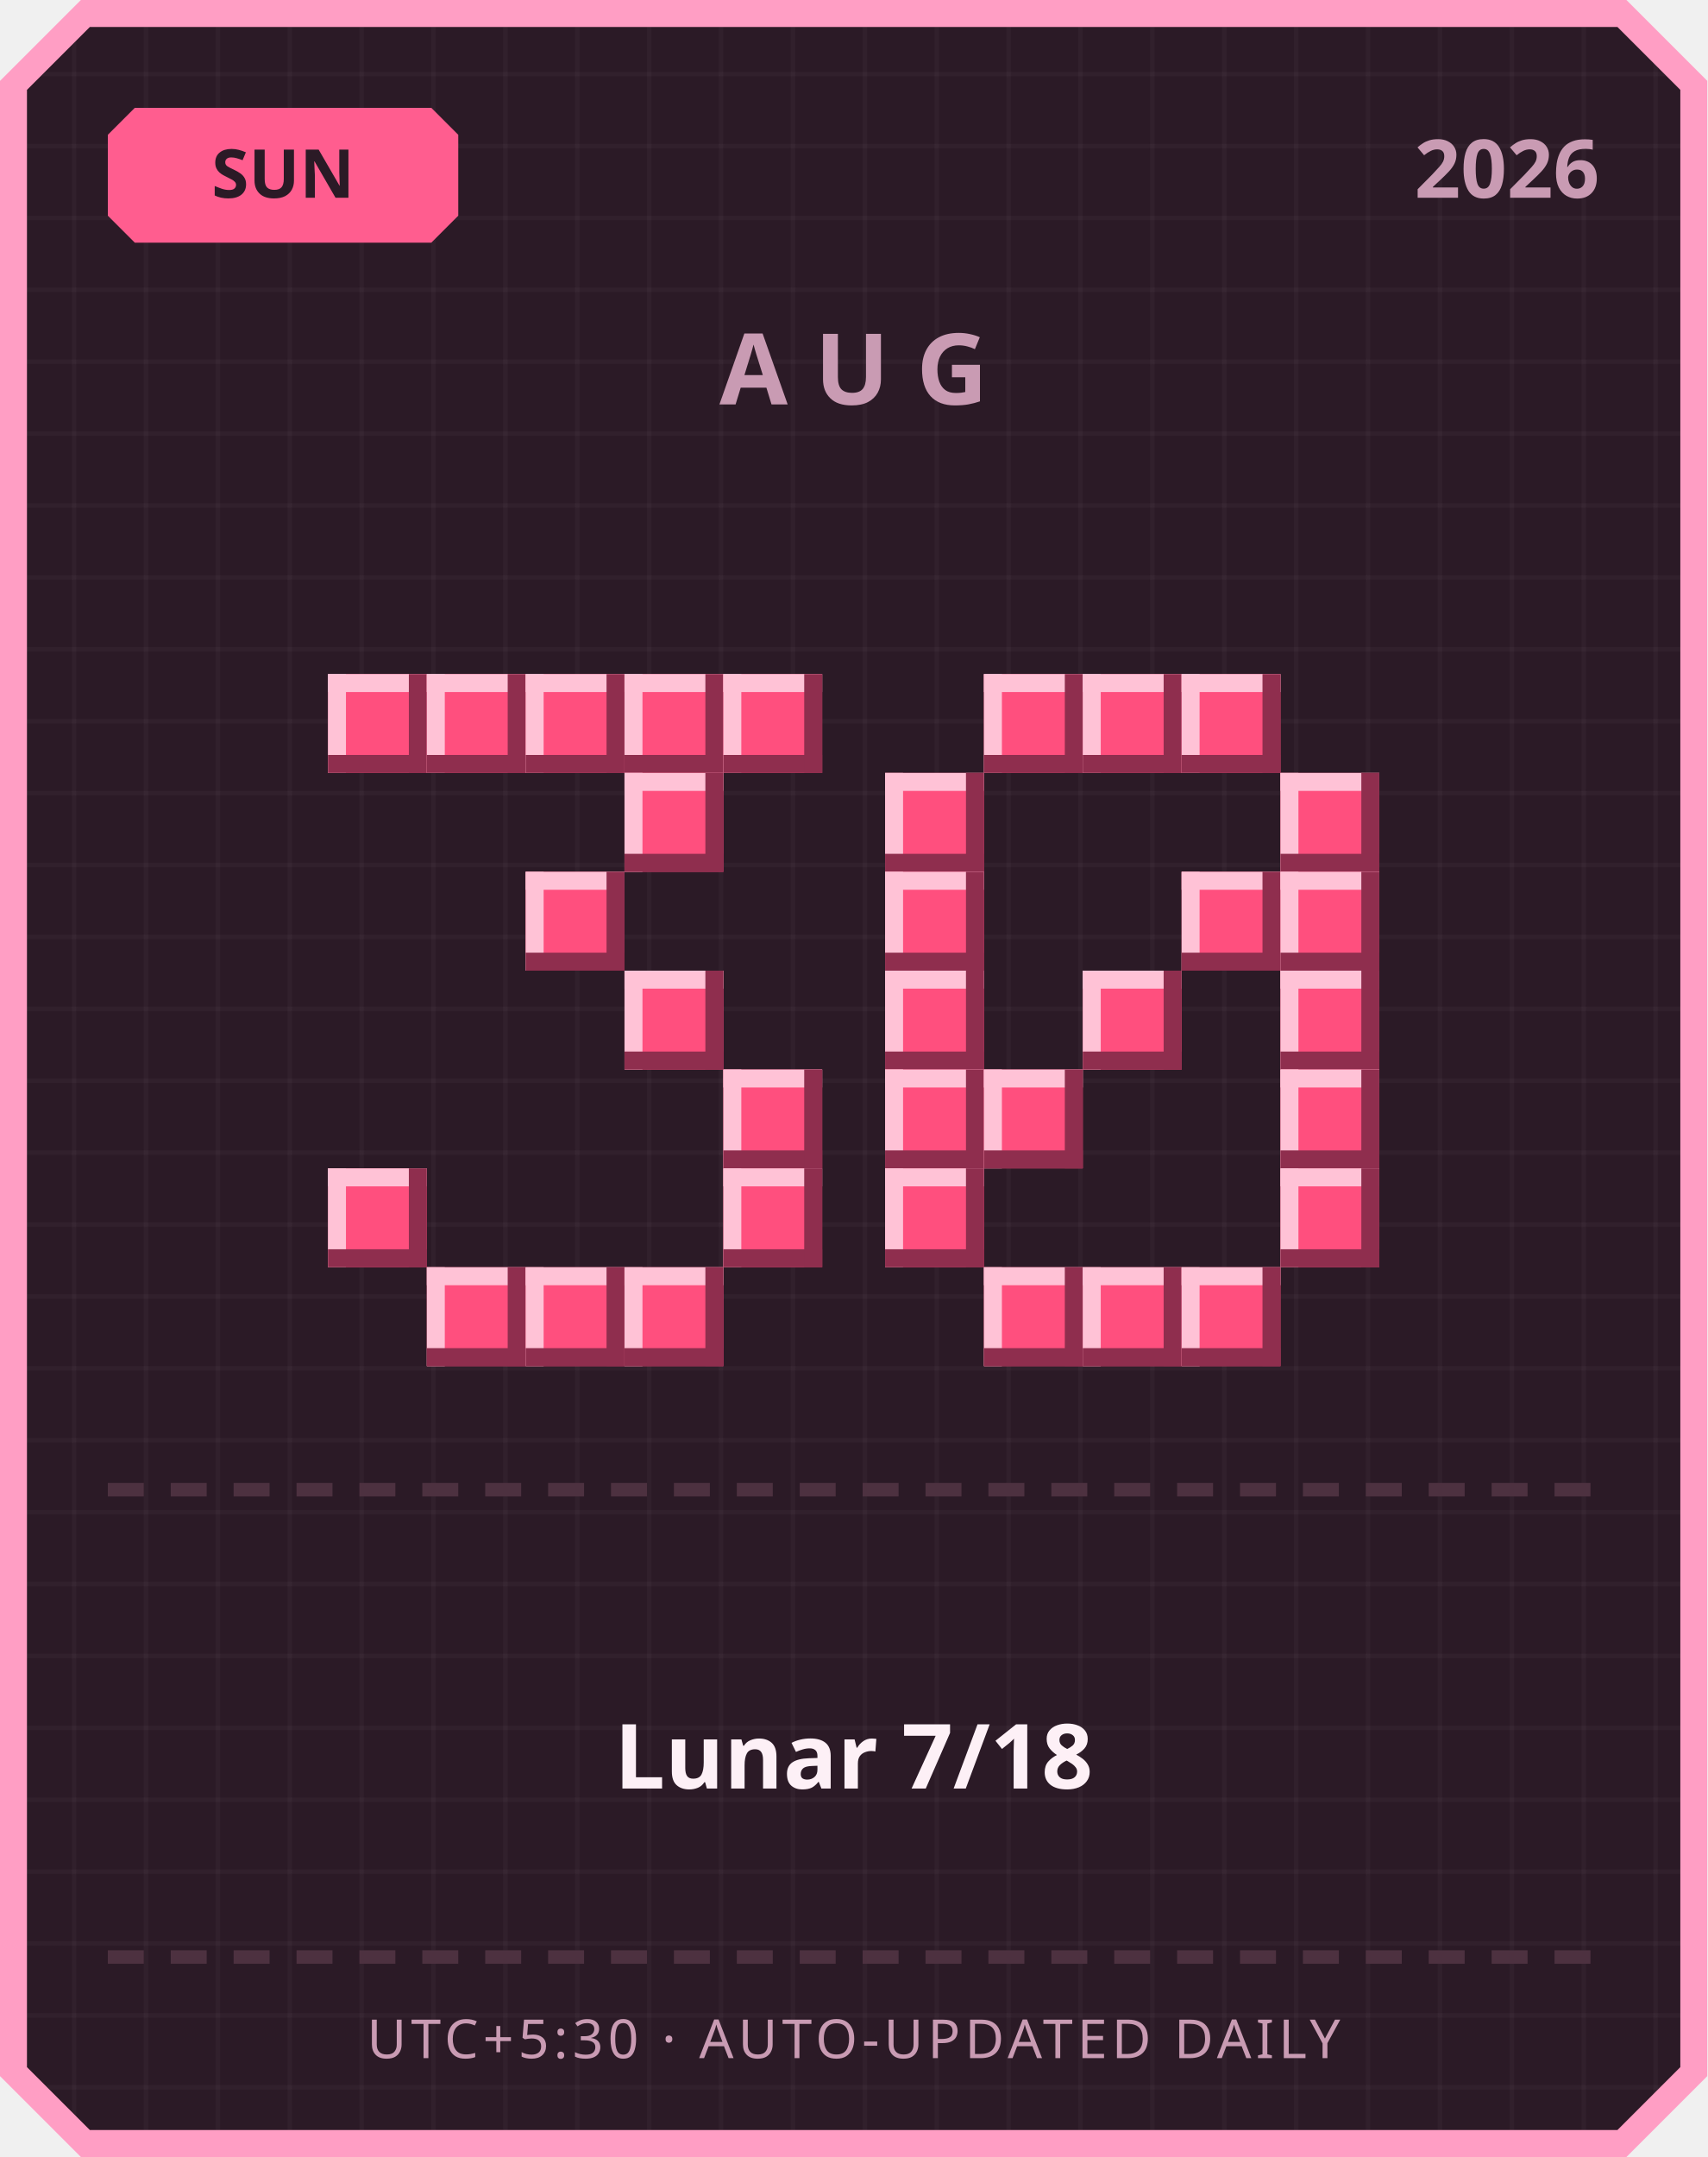
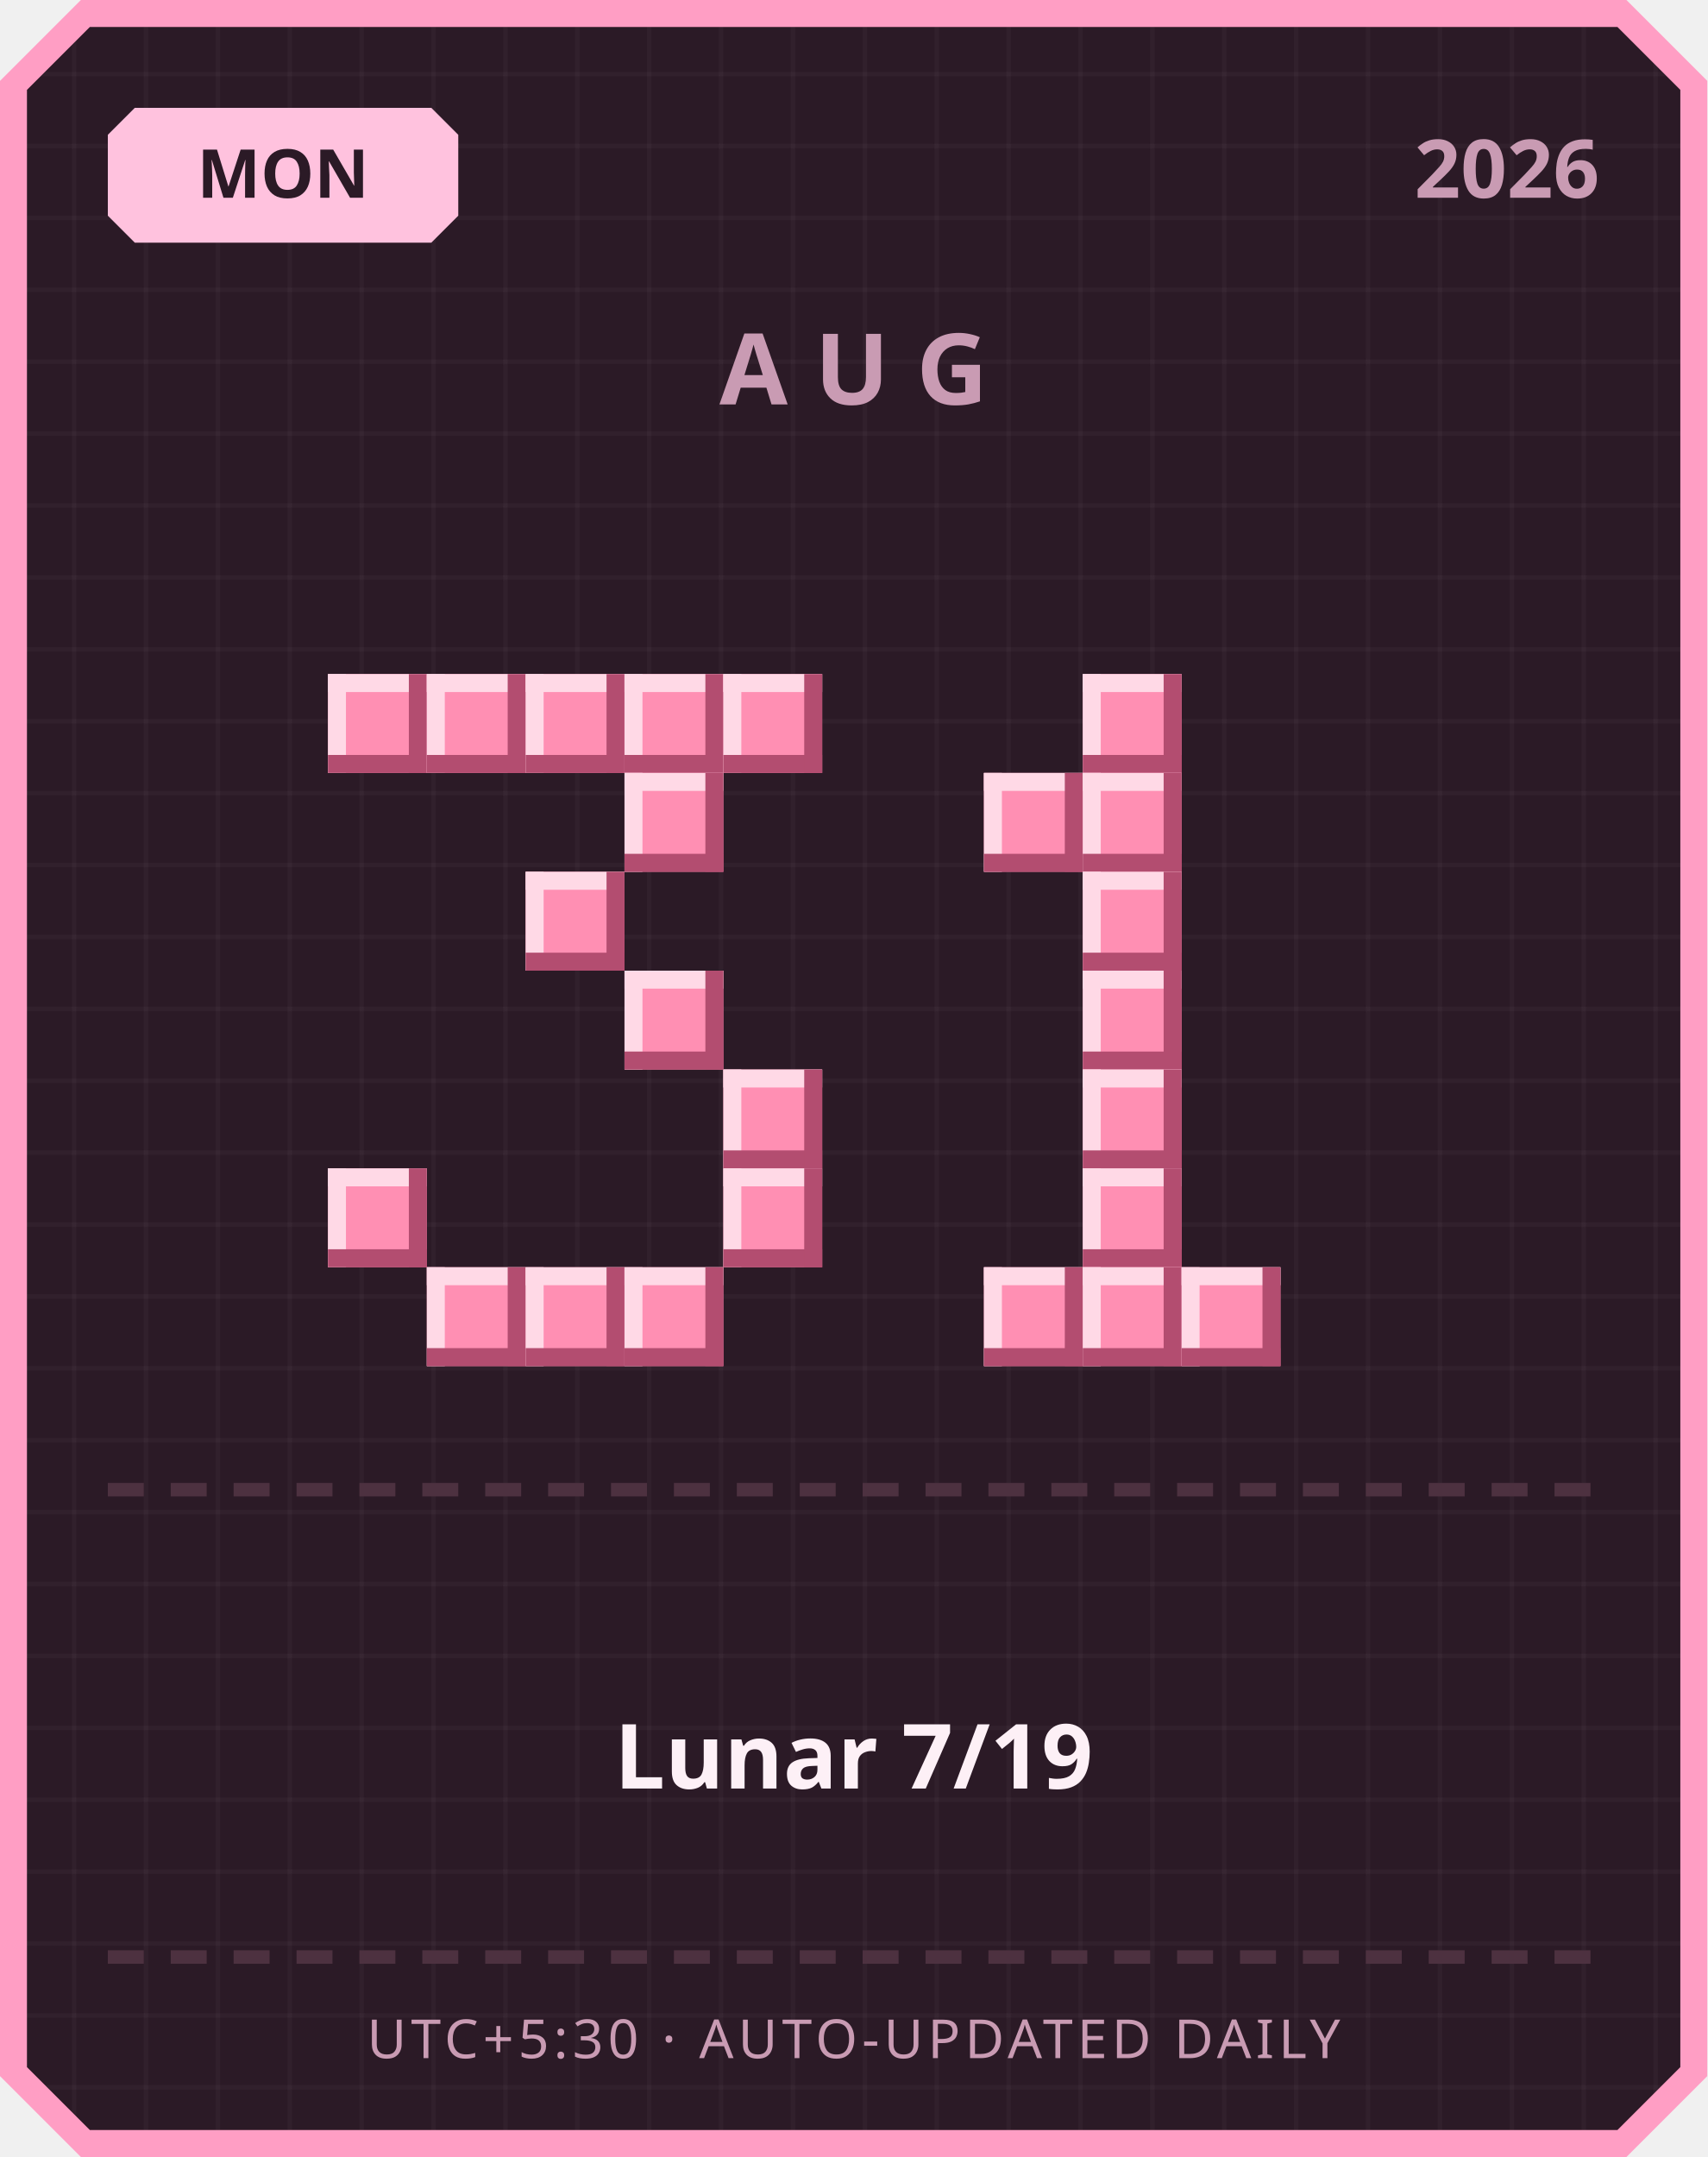
<svg xmlns="http://www.w3.org/2000/svg" width="380" height="480" viewBox="0 0 380 480">
  <defs>
    <pattern id="grid" width="16" height="16" patternUnits="userSpaceOnUse">
      <rect width="16" height="16" fill="#2b1a26" />
      <rect width="1" height="16" fill="#ffffff" opacity="0.03" />
      <rect width="16" height="1" fill="#ffffff" opacity="0.03" />
    </pattern>
  </defs>
  <path d="M 18,0 L 362,0 L 380,18 L 380,462 L 362,480 L 18,480 L 0,462 L 0,18 Z" fill="#ff9ec4" />
  <path d="M 20,6 L 360,6 L 374,20 L 374,460 L 360,474 L 20,474 L 6,460 L 6,20 Z" fill="url(#grid)" />
-   <path d="M 30,24 L 96,24 L 102,30 L 102,48 L 96,54 L 30,54 L 24,48 L 24,30 Z" fill="#ff5d8f" />
-   <text x="63" y="44" text-anchor="middle" font-family="'Segoe UI', sans-serif" font-size="15" font-weight="700" fill="#2b1a26">SUN</text>
+   <path d="M 30,24 L 96,24 L 102,30 L 102,48 L 96,54 L 30,54 L 24,48 L 24,30 Z" fill="#ffc2de" />
+   <text x="63" y="44" text-anchor="middle" font-family="'Segoe UI', sans-serif" font-size="15" font-weight="700" fill="#2b1a26">MON</text>
  <text x="356" y="44" text-anchor="end" font-family="'Segoe UI', sans-serif" font-size="18" font-weight="700" fill="#c99bb3">2026</text>
  <text x="190" y="90" text-anchor="middle" font-family="'Segoe UI', sans-serif" font-size="22" font-weight="700" letter-spacing="6" fill="#c99bb3">AUG</text>
-   <rect x="73" y="150" width="22" height="22" fill="#ff4f7e" />
-   <rect x="73" y="150" width="22" height="4" fill="#ffc2d6" />
-   <rect x="73" y="150" width="4" height="22" fill="#ffc2d6" />
-   <rect x="73" y="168" width="22" height="4" fill="#8f2e4e" />
-   <rect x="91" y="150" width="4" height="22" fill="#8f2e4e" />
-   <rect x="95" y="150" width="22" height="22" fill="#ff4f7e" />
-   <rect x="95" y="150" width="22" height="4" fill="#ffc2d6" />
-   <rect x="95" y="150" width="4" height="22" fill="#ffc2d6" />
-   <rect x="95" y="168" width="22" height="4" fill="#8f2e4e" />
-   <rect x="113" y="150" width="4" height="22" fill="#8f2e4e" />
-   <rect x="117" y="150" width="22" height="22" fill="#ff4f7e" />
-   <rect x="117" y="150" width="22" height="4" fill="#ffc2d6" />
-   <rect x="117" y="150" width="4" height="22" fill="#ffc2d6" />
-   <rect x="117" y="168" width="22" height="4" fill="#8f2e4e" />
-   <rect x="135" y="150" width="4" height="22" fill="#8f2e4e" />
-   <rect x="139" y="150" width="22" height="22" fill="#ff4f7e" />
-   <rect x="139" y="150" width="22" height="4" fill="#ffc2d6" />
-   <rect x="139" y="150" width="4" height="22" fill="#ffc2d6" />
-   <rect x="139" y="168" width="22" height="4" fill="#8f2e4e" />
-   <rect x="157" y="150" width="4" height="22" fill="#8f2e4e" />
-   <rect x="161" y="150" width="22" height="22" fill="#ff4f7e" />
-   <rect x="161" y="150" width="22" height="4" fill="#ffc2d6" />
-   <rect x="161" y="150" width="4" height="22" fill="#ffc2d6" />
-   <rect x="161" y="168" width="22" height="4" fill="#8f2e4e" />
-   <rect x="179" y="150" width="4" height="22" fill="#8f2e4e" />
-   <rect x="139" y="172" width="22" height="22" fill="#ff4f7e" />
-   <rect x="139" y="172" width="22" height="4" fill="#ffc2d6" />
-   <rect x="139" y="172" width="4" height="22" fill="#ffc2d6" />
-   <rect x="139" y="190" width="22" height="4" fill="#8f2e4e" />
-   <rect x="157" y="172" width="4" height="22" fill="#8f2e4e" />
-   <rect x="117" y="194" width="22" height="22" fill="#ff4f7e" />
-   <rect x="117" y="194" width="22" height="4" fill="#ffc2d6" />
-   <rect x="117" y="194" width="4" height="22" fill="#ffc2d6" />
-   <rect x="117" y="212" width="22" height="4" fill="#8f2e4e" />
-   <rect x="135" y="194" width="4" height="22" fill="#8f2e4e" />
-   <rect x="139" y="216" width="22" height="22" fill="#ff4f7e" />
-   <rect x="139" y="216" width="22" height="4" fill="#ffc2d6" />
-   <rect x="139" y="216" width="4" height="22" fill="#ffc2d6" />
-   <rect x="139" y="234" width="22" height="4" fill="#8f2e4e" />
-   <rect x="157" y="216" width="4" height="22" fill="#8f2e4e" />
-   <rect x="161" y="238" width="22" height="22" fill="#ff4f7e" />
-   <rect x="161" y="238" width="22" height="4" fill="#ffc2d6" />
-   <rect x="161" y="238" width="4" height="22" fill="#ffc2d6" />
-   <rect x="161" y="256" width="22" height="4" fill="#8f2e4e" />
-   <rect x="179" y="238" width="4" height="22" fill="#8f2e4e" />
-   <rect x="73" y="260" width="22" height="22" fill="#ff4f7e" />
-   <rect x="73" y="260" width="22" height="4" fill="#ffc2d6" />
-   <rect x="73" y="260" width="4" height="22" fill="#ffc2d6" />
-   <rect x="73" y="278" width="22" height="4" fill="#8f2e4e" />
-   <rect x="91" y="260" width="4" height="22" fill="#8f2e4e" />
-   <rect x="161" y="260" width="22" height="22" fill="#ff4f7e" />
-   <rect x="161" y="260" width="22" height="4" fill="#ffc2d6" />
-   <rect x="161" y="260" width="4" height="22" fill="#ffc2d6" />
-   <rect x="161" y="278" width="22" height="4" fill="#8f2e4e" />
-   <rect x="179" y="260" width="4" height="22" fill="#8f2e4e" />
-   <rect x="95" y="282" width="22" height="22" fill="#ff4f7e" />
-   <rect x="95" y="282" width="22" height="4" fill="#ffc2d6" />
-   <rect x="95" y="282" width="4" height="22" fill="#ffc2d6" />
-   <rect x="95" y="300" width="22" height="4" fill="#8f2e4e" />
-   <rect x="113" y="282" width="4" height="22" fill="#8f2e4e" />
-   <rect x="117" y="282" width="22" height="22" fill="#ff4f7e" />
-   <rect x="117" y="282" width="22" height="4" fill="#ffc2d6" />
-   <rect x="117" y="282" width="4" height="22" fill="#ffc2d6" />
-   <rect x="117" y="300" width="22" height="4" fill="#8f2e4e" />
-   <rect x="135" y="282" width="4" height="22" fill="#8f2e4e" />
-   <rect x="139" y="282" width="22" height="22" fill="#ff4f7e" />
-   <rect x="139" y="282" width="22" height="4" fill="#ffc2d6" />
-   <rect x="139" y="282" width="4" height="22" fill="#ffc2d6" />
-   <rect x="139" y="300" width="22" height="4" fill="#8f2e4e" />
-   <rect x="157" y="282" width="4" height="22" fill="#8f2e4e" />
-   <rect x="219" y="150" width="22" height="22" fill="#ff4f7e" />
-   <rect x="219" y="150" width="22" height="4" fill="#ffc2d6" />
-   <rect x="219" y="150" width="4" height="22" fill="#ffc2d6" />
-   <rect x="219" y="168" width="22" height="4" fill="#8f2e4e" />
-   <rect x="237" y="150" width="4" height="22" fill="#8f2e4e" />
-   <rect x="241" y="150" width="22" height="22" fill="#ff4f7e" />
-   <rect x="241" y="150" width="22" height="4" fill="#ffc2d6" />
-   <rect x="241" y="150" width="4" height="22" fill="#ffc2d6" />
-   <rect x="241" y="168" width="22" height="4" fill="#8f2e4e" />
-   <rect x="259" y="150" width="4" height="22" fill="#8f2e4e" />
-   <rect x="263" y="150" width="22" height="22" fill="#ff4f7e" />
-   <rect x="263" y="150" width="22" height="4" fill="#ffc2d6" />
-   <rect x="263" y="150" width="4" height="22" fill="#ffc2d6" />
-   <rect x="263" y="168" width="22" height="4" fill="#8f2e4e" />
-   <rect x="281" y="150" width="4" height="22" fill="#8f2e4e" />
-   <rect x="197" y="172" width="22" height="22" fill="#ff4f7e" />
-   <rect x="197" y="172" width="22" height="4" fill="#ffc2d6" />
-   <rect x="197" y="172" width="4" height="22" fill="#ffc2d6" />
-   <rect x="197" y="190" width="22" height="4" fill="#8f2e4e" />
-   <rect x="215" y="172" width="4" height="22" fill="#8f2e4e" />
-   <rect x="285" y="172" width="22" height="22" fill="#ff4f7e" />
-   <rect x="285" y="172" width="22" height="4" fill="#ffc2d6" />
-   <rect x="285" y="172" width="4" height="22" fill="#ffc2d6" />
-   <rect x="285" y="190" width="22" height="4" fill="#8f2e4e" />
-   <rect x="303" y="172" width="4" height="22" fill="#8f2e4e" />
-   <rect x="197" y="194" width="22" height="22" fill="#ff4f7e" />
-   <rect x="197" y="194" width="22" height="4" fill="#ffc2d6" />
-   <rect x="197" y="194" width="4" height="22" fill="#ffc2d6" />
-   <rect x="197" y="212" width="22" height="4" fill="#8f2e4e" />
-   <rect x="215" y="194" width="4" height="22" fill="#8f2e4e" />
-   <rect x="263" y="194" width="22" height="22" fill="#ff4f7e" />
-   <rect x="263" y="194" width="22" height="4" fill="#ffc2d6" />
-   <rect x="263" y="194" width="4" height="22" fill="#ffc2d6" />
-   <rect x="263" y="212" width="22" height="4" fill="#8f2e4e" />
-   <rect x="281" y="194" width="4" height="22" fill="#8f2e4e" />
-   <rect x="285" y="194" width="22" height="22" fill="#ff4f7e" />
-   <rect x="285" y="194" width="22" height="4" fill="#ffc2d6" />
-   <rect x="285" y="194" width="4" height="22" fill="#ffc2d6" />
-   <rect x="285" y="212" width="22" height="4" fill="#8f2e4e" />
-   <rect x="303" y="194" width="4" height="22" fill="#8f2e4e" />
-   <rect x="197" y="216" width="22" height="22" fill="#ff4f7e" />
-   <rect x="197" y="216" width="22" height="4" fill="#ffc2d6" />
-   <rect x="197" y="216" width="4" height="22" fill="#ffc2d6" />
-   <rect x="197" y="234" width="22" height="4" fill="#8f2e4e" />
-   <rect x="215" y="216" width="4" height="22" fill="#8f2e4e" />
-   <rect x="241" y="216" width="22" height="22" fill="#ff4f7e" />
-   <rect x="241" y="216" width="22" height="4" fill="#ffc2d6" />
-   <rect x="241" y="216" width="4" height="22" fill="#ffc2d6" />
-   <rect x="241" y="234" width="22" height="4" fill="#8f2e4e" />
-   <rect x="259" y="216" width="4" height="22" fill="#8f2e4e" />
-   <rect x="285" y="216" width="22" height="22" fill="#ff4f7e" />
-   <rect x="285" y="216" width="22" height="4" fill="#ffc2d6" />
-   <rect x="285" y="216" width="4" height="22" fill="#ffc2d6" />
-   <rect x="285" y="234" width="22" height="4" fill="#8f2e4e" />
-   <rect x="303" y="216" width="4" height="22" fill="#8f2e4e" />
-   <rect x="197" y="238" width="22" height="22" fill="#ff4f7e" />
-   <rect x="197" y="238" width="22" height="4" fill="#ffc2d6" />
-   <rect x="197" y="238" width="4" height="22" fill="#ffc2d6" />
-   <rect x="197" y="256" width="22" height="4" fill="#8f2e4e" />
-   <rect x="215" y="238" width="4" height="22" fill="#8f2e4e" />
-   <rect x="219" y="238" width="22" height="22" fill="#ff4f7e" />
-   <rect x="219" y="238" width="22" height="4" fill="#ffc2d6" />
-   <rect x="219" y="238" width="4" height="22" fill="#ffc2d6" />
-   <rect x="219" y="256" width="22" height="4" fill="#8f2e4e" />
-   <rect x="237" y="238" width="4" height="22" fill="#8f2e4e" />
-   <rect x="285" y="238" width="22" height="22" fill="#ff4f7e" />
-   <rect x="285" y="238" width="22" height="4" fill="#ffc2d6" />
-   <rect x="285" y="238" width="4" height="22" fill="#ffc2d6" />
-   <rect x="285" y="256" width="22" height="4" fill="#8f2e4e" />
-   <rect x="303" y="238" width="4" height="22" fill="#8f2e4e" />
-   <rect x="197" y="260" width="22" height="22" fill="#ff4f7e" />
-   <rect x="197" y="260" width="22" height="4" fill="#ffc2d6" />
-   <rect x="197" y="260" width="4" height="22" fill="#ffc2d6" />
-   <rect x="197" y="278" width="22" height="4" fill="#8f2e4e" />
-   <rect x="215" y="260" width="4" height="22" fill="#8f2e4e" />
-   <rect x="285" y="260" width="22" height="22" fill="#ff4f7e" />
-   <rect x="285" y="260" width="22" height="4" fill="#ffc2d6" />
-   <rect x="285" y="260" width="4" height="22" fill="#ffc2d6" />
-   <rect x="285" y="278" width="22" height="4" fill="#8f2e4e" />
-   <rect x="303" y="260" width="4" height="22" fill="#8f2e4e" />
-   <rect x="219" y="282" width="22" height="22" fill="#ff4f7e" />
-   <rect x="219" y="282" width="22" height="4" fill="#ffc2d6" />
-   <rect x="219" y="282" width="4" height="22" fill="#ffc2d6" />
-   <rect x="219" y="300" width="22" height="4" fill="#8f2e4e" />
-   <rect x="237" y="282" width="4" height="22" fill="#8f2e4e" />
-   <rect x="241" y="282" width="22" height="22" fill="#ff4f7e" />
-   <rect x="241" y="282" width="22" height="4" fill="#ffc2d6" />
-   <rect x="241" y="282" width="4" height="22" fill="#ffc2d6" />
-   <rect x="241" y="300" width="22" height="4" fill="#8f2e4e" />
-   <rect x="259" y="282" width="4" height="22" fill="#8f2e4e" />
-   <rect x="263" y="282" width="22" height="22" fill="#ff4f7e" />
-   <rect x="263" y="282" width="22" height="4" fill="#ffc2d6" />
-   <rect x="263" y="282" width="4" height="22" fill="#ffc2d6" />
-   <rect x="263" y="300" width="22" height="4" fill="#8f2e4e" />
-   <rect x="281" y="282" width="4" height="22" fill="#8f2e4e" />
+   <rect x="73" y="150" width="22" height="22" fill="#ff8fb3" />
+   <rect x="73" y="150" width="22" height="4" fill="#ffd9e6" />
+   <rect x="73" y="150" width="4" height="22" fill="#ffd9e6" />
+   <rect x="73" y="168" width="22" height="4" fill="#b34d70" />
+   <rect x="91" y="150" width="4" height="22" fill="#b34d70" />
+   <rect x="95" y="150" width="22" height="22" fill="#ff8fb3" />
+   <rect x="95" y="150" width="22" height="4" fill="#ffd9e6" />
+   <rect x="95" y="150" width="4" height="22" fill="#ffd9e6" />
+   <rect x="95" y="168" width="22" height="4" fill="#b34d70" />
+   <rect x="113" y="150" width="4" height="22" fill="#b34d70" />
+   <rect x="117" y="150" width="22" height="22" fill="#ff8fb3" />
+   <rect x="117" y="150" width="22" height="4" fill="#ffd9e6" />
+   <rect x="117" y="150" width="4" height="22" fill="#ffd9e6" />
+   <rect x="117" y="168" width="22" height="4" fill="#b34d70" />
+   <rect x="135" y="150" width="4" height="22" fill="#b34d70" />
+   <rect x="139" y="150" width="22" height="22" fill="#ff8fb3" />
+   <rect x="139" y="150" width="22" height="4" fill="#ffd9e6" />
+   <rect x="139" y="150" width="4" height="22" fill="#ffd9e6" />
+   <rect x="139" y="168" width="22" height="4" fill="#b34d70" />
+   <rect x="157" y="150" width="4" height="22" fill="#b34d70" />
+   <rect x="161" y="150" width="22" height="22" fill="#ff8fb3" />
+   <rect x="161" y="150" width="22" height="4" fill="#ffd9e6" />
+   <rect x="161" y="150" width="4" height="22" fill="#ffd9e6" />
+   <rect x="161" y="168" width="22" height="4" fill="#b34d70" />
+   <rect x="179" y="150" width="4" height="22" fill="#b34d70" />
+   <rect x="139" y="172" width="22" height="22" fill="#ff8fb3" />
+   <rect x="139" y="172" width="22" height="4" fill="#ffd9e6" />
+   <rect x="139" y="172" width="4" height="22" fill="#ffd9e6" />
+   <rect x="139" y="190" width="22" height="4" fill="#b34d70" />
+   <rect x="157" y="172" width="4" height="22" fill="#b34d70" />
+   <rect x="117" y="194" width="22" height="22" fill="#ff8fb3" />
+   <rect x="117" y="194" width="22" height="4" fill="#ffd9e6" />
+   <rect x="117" y="194" width="4" height="22" fill="#ffd9e6" />
+   <rect x="117" y="212" width="22" height="4" fill="#b34d70" />
+   <rect x="135" y="194" width="4" height="22" fill="#b34d70" />
+   <rect x="139" y="216" width="22" height="22" fill="#ff8fb3" />
+   <rect x="139" y="216" width="22" height="4" fill="#ffd9e6" />
+   <rect x="139" y="216" width="4" height="22" fill="#ffd9e6" />
+   <rect x="139" y="234" width="22" height="4" fill="#b34d70" />
+   <rect x="157" y="216" width="4" height="22" fill="#b34d70" />
+   <rect x="161" y="238" width="22" height="22" fill="#ff8fb3" />
+   <rect x="161" y="238" width="22" height="4" fill="#ffd9e6" />
+   <rect x="161" y="238" width="4" height="22" fill="#ffd9e6" />
+   <rect x="161" y="256" width="22" height="4" fill="#b34d70" />
+   <rect x="179" y="238" width="4" height="22" fill="#b34d70" />
+   <rect x="73" y="260" width="22" height="22" fill="#ff8fb3" />
+   <rect x="73" y="260" width="22" height="4" fill="#ffd9e6" />
+   <rect x="73" y="260" width="4" height="22" fill="#ffd9e6" />
+   <rect x="73" y="278" width="22" height="4" fill="#b34d70" />
+   <rect x="91" y="260" width="4" height="22" fill="#b34d70" />
+   <rect x="161" y="260" width="22" height="22" fill="#ff8fb3" />
+   <rect x="161" y="260" width="22" height="4" fill="#ffd9e6" />
+   <rect x="161" y="260" width="4" height="22" fill="#ffd9e6" />
+   <rect x="161" y="278" width="22" height="4" fill="#b34d70" />
+   <rect x="179" y="260" width="4" height="22" fill="#b34d70" />
+   <rect x="95" y="282" width="22" height="22" fill="#ff8fb3" />
+   <rect x="95" y="282" width="22" height="4" fill="#ffd9e6" />
+   <rect x="95" y="282" width="4" height="22" fill="#ffd9e6" />
+   <rect x="95" y="300" width="22" height="4" fill="#b34d70" />
+   <rect x="113" y="282" width="4" height="22" fill="#b34d70" />
+   <rect x="117" y="282" width="22" height="22" fill="#ff8fb3" />
+   <rect x="117" y="282" width="22" height="4" fill="#ffd9e6" />
+   <rect x="117" y="282" width="4" height="22" fill="#ffd9e6" />
+   <rect x="117" y="300" width="22" height="4" fill="#b34d70" />
+   <rect x="135" y="282" width="4" height="22" fill="#b34d70" />
+   <rect x="139" y="282" width="22" height="22" fill="#ff8fb3" />
+   <rect x="139" y="282" width="22" height="4" fill="#ffd9e6" />
+   <rect x="139" y="282" width="4" height="22" fill="#ffd9e6" />
+   <rect x="139" y="300" width="22" height="4" fill="#b34d70" />
+   <rect x="157" y="282" width="4" height="22" fill="#b34d70" />
+   <rect x="241" y="150" width="22" height="22" fill="#ff8fb3" />
+   <rect x="241" y="150" width="22" height="4" fill="#ffd9e6" />
+   <rect x="241" y="150" width="4" height="22" fill="#ffd9e6" />
+   <rect x="241" y="168" width="22" height="4" fill="#b34d70" />
+   <rect x="259" y="150" width="4" height="22" fill="#b34d70" />
+   <rect x="219" y="172" width="22" height="22" fill="#ff8fb3" />
+   <rect x="219" y="172" width="22" height="4" fill="#ffd9e6" />
+   <rect x="219" y="172" width="4" height="22" fill="#ffd9e6" />
+   <rect x="219" y="190" width="22" height="4" fill="#b34d70" />
+   <rect x="237" y="172" width="4" height="22" fill="#b34d70" />
+   <rect x="241" y="172" width="22" height="22" fill="#ff8fb3" />
+   <rect x="241" y="172" width="22" height="4" fill="#ffd9e6" />
+   <rect x="241" y="172" width="4" height="22" fill="#ffd9e6" />
+   <rect x="241" y="190" width="22" height="4" fill="#b34d70" />
+   <rect x="259" y="172" width="4" height="22" fill="#b34d70" />
+   <rect x="241" y="194" width="22" height="22" fill="#ff8fb3" />
+   <rect x="241" y="194" width="22" height="4" fill="#ffd9e6" />
+   <rect x="241" y="194" width="4" height="22" fill="#ffd9e6" />
+   <rect x="241" y="212" width="22" height="4" fill="#b34d70" />
+   <rect x="259" y="194" width="4" height="22" fill="#b34d70" />
+   <rect x="241" y="216" width="22" height="22" fill="#ff8fb3" />
+   <rect x="241" y="216" width="22" height="4" fill="#ffd9e6" />
+   <rect x="241" y="216" width="4" height="22" fill="#ffd9e6" />
+   <rect x="241" y="234" width="22" height="4" fill="#b34d70" />
+   <rect x="259" y="216" width="4" height="22" fill="#b34d70" />
+   <rect x="241" y="238" width="22" height="22" fill="#ff8fb3" />
+   <rect x="241" y="238" width="22" height="4" fill="#ffd9e6" />
+   <rect x="241" y="238" width="4" height="22" fill="#ffd9e6" />
+   <rect x="241" y="256" width="22" height="4" fill="#b34d70" />
+   <rect x="259" y="238" width="4" height="22" fill="#b34d70" />
+   <rect x="241" y="260" width="22" height="22" fill="#ff8fb3" />
+   <rect x="241" y="260" width="22" height="4" fill="#ffd9e6" />
+   <rect x="241" y="260" width="4" height="22" fill="#ffd9e6" />
+   <rect x="241" y="278" width="22" height="4" fill="#b34d70" />
+   <rect x="259" y="260" width="4" height="22" fill="#b34d70" />
+   <rect x="219" y="282" width="22" height="22" fill="#ff8fb3" />
+   <rect x="219" y="282" width="22" height="4" fill="#ffd9e6" />
+   <rect x="219" y="282" width="4" height="22" fill="#ffd9e6" />
+   <rect x="219" y="300" width="22" height="4" fill="#b34d70" />
+   <rect x="237" y="282" width="4" height="22" fill="#b34d70" />
+   <rect x="241" y="282" width="22" height="22" fill="#ff8fb3" />
+   <rect x="241" y="282" width="22" height="4" fill="#ffd9e6" />
+   <rect x="241" y="282" width="4" height="22" fill="#ffd9e6" />
+   <rect x="241" y="300" width="22" height="4" fill="#b34d70" />
+   <rect x="259" y="282" width="4" height="22" fill="#b34d70" />
+   <rect x="263" y="282" width="22" height="22" fill="#ff8fb3" />
+   <rect x="263" y="282" width="22" height="4" fill="#ffd9e6" />
+   <rect x="263" y="282" width="4" height="22" fill="#ffd9e6" />
+   <rect x="263" y="300" width="22" height="4" fill="#b34d70" />
+   <rect x="281" y="282" width="4" height="22" fill="#b34d70" />
  <rect x="24" y="330" width="8" height="3" fill="#4d3140" />
  <rect x="38" y="330" width="8" height="3" fill="#4d3140" />
  <rect x="52" y="330" width="8" height="3" fill="#4d3140" />
  <rect x="66" y="330" width="8" height="3" fill="#4d3140" />
  <rect x="80" y="330" width="8" height="3" fill="#4d3140" />
  <rect x="94" y="330" width="8" height="3" fill="#4d3140" />
  <rect x="108" y="330" width="8" height="3" fill="#4d3140" />
  <rect x="122" y="330" width="8" height="3" fill="#4d3140" />
  <rect x="136" y="330" width="8" height="3" fill="#4d3140" />
  <rect x="150" y="330" width="8" height="3" fill="#4d3140" />
  <rect x="164" y="330" width="8" height="3" fill="#4d3140" />
  <rect x="178" y="330" width="8" height="3" fill="#4d3140" />
  <rect x="192" y="330" width="8" height="3" fill="#4d3140" />
  <rect x="206" y="330" width="8" height="3" fill="#4d3140" />
  <rect x="220" y="330" width="8" height="3" fill="#4d3140" />
  <rect x="234" y="330" width="8" height="3" fill="#4d3140" />
  <rect x="248" y="330" width="8" height="3" fill="#4d3140" />
  <rect x="262" y="330" width="8" height="3" fill="#4d3140" />
  <rect x="276" y="330" width="8" height="3" fill="#4d3140" />
  <rect x="290" y="330" width="8" height="3" fill="#4d3140" />
  <rect x="304" y="330" width="8" height="3" fill="#4d3140" />
  <rect x="318" y="330" width="8" height="3" fill="#4d3140" />
  <rect x="332" y="330" width="8" height="3" fill="#4d3140" />
  <rect x="346" y="330" width="8" height="3" fill="#4d3140" />
-   <text x="190" y="398" text-anchor="middle" font-family="'Segoe UI', 'Microsoft JhengHei', sans-serif" font-size="20" font-weight="700" fill="#fdf0f6">Lunar 7/18</text>
+   <text x="190" y="398" text-anchor="middle" font-family="'Segoe UI', 'Microsoft JhengHei', sans-serif" font-size="20" font-weight="700" fill="#fdf0f6">Lunar 7/19</text>
  <rect x="24" y="434" width="8" height="3" fill="#4d3140" />
  <rect x="38" y="434" width="8" height="3" fill="#4d3140" />
  <rect x="52" y="434" width="8" height="3" fill="#4d3140" />
  <rect x="66" y="434" width="8" height="3" fill="#4d3140" />
  <rect x="80" y="434" width="8" height="3" fill="#4d3140" />
  <rect x="94" y="434" width="8" height="3" fill="#4d3140" />
  <rect x="108" y="434" width="8" height="3" fill="#4d3140" />
  <rect x="122" y="434" width="8" height="3" fill="#4d3140" />
  <rect x="136" y="434" width="8" height="3" fill="#4d3140" />
  <rect x="150" y="434" width="8" height="3" fill="#4d3140" />
  <rect x="164" y="434" width="8" height="3" fill="#4d3140" />
  <rect x="178" y="434" width="8" height="3" fill="#4d3140" />
  <rect x="192" y="434" width="8" height="3" fill="#4d3140" />
  <rect x="206" y="434" width="8" height="3" fill="#4d3140" />
  <rect x="220" y="434" width="8" height="3" fill="#4d3140" />
  <rect x="234" y="434" width="8" height="3" fill="#4d3140" />
  <rect x="248" y="434" width="8" height="3" fill="#4d3140" />
  <rect x="262" y="434" width="8" height="3" fill="#4d3140" />
  <rect x="276" y="434" width="8" height="3" fill="#4d3140" />
  <rect x="290" y="434" width="8" height="3" fill="#4d3140" />
  <rect x="304" y="434" width="8" height="3" fill="#4d3140" />
  <rect x="318" y="434" width="8" height="3" fill="#4d3140" />
  <rect x="332" y="434" width="8" height="3" fill="#4d3140" />
  <rect x="346" y="434" width="8" height="3" fill="#4d3140" />
  <text x="190" y="458" text-anchor="middle" font-family="'Segoe UI', sans-serif" font-size="12" letter-spacing="1" fill="#c99bb3">UTC+5:30 · AUTO-UPDATED DAILY</text>
</svg>
